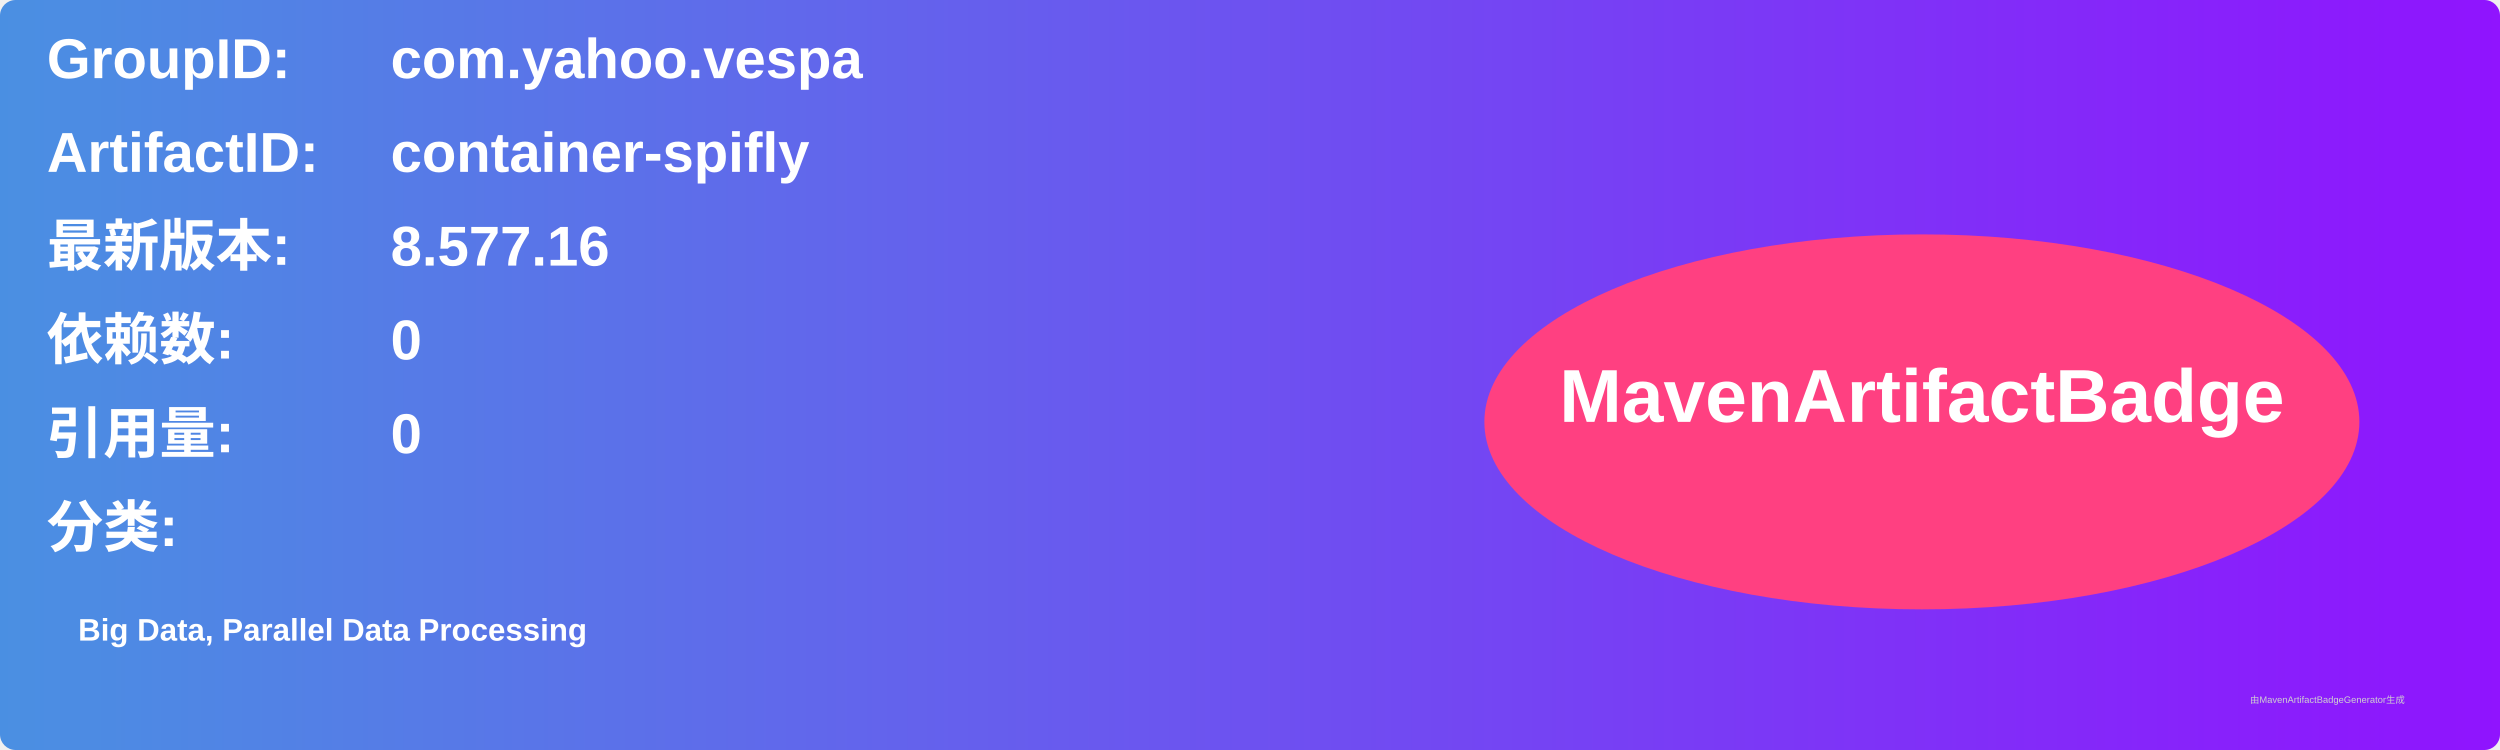
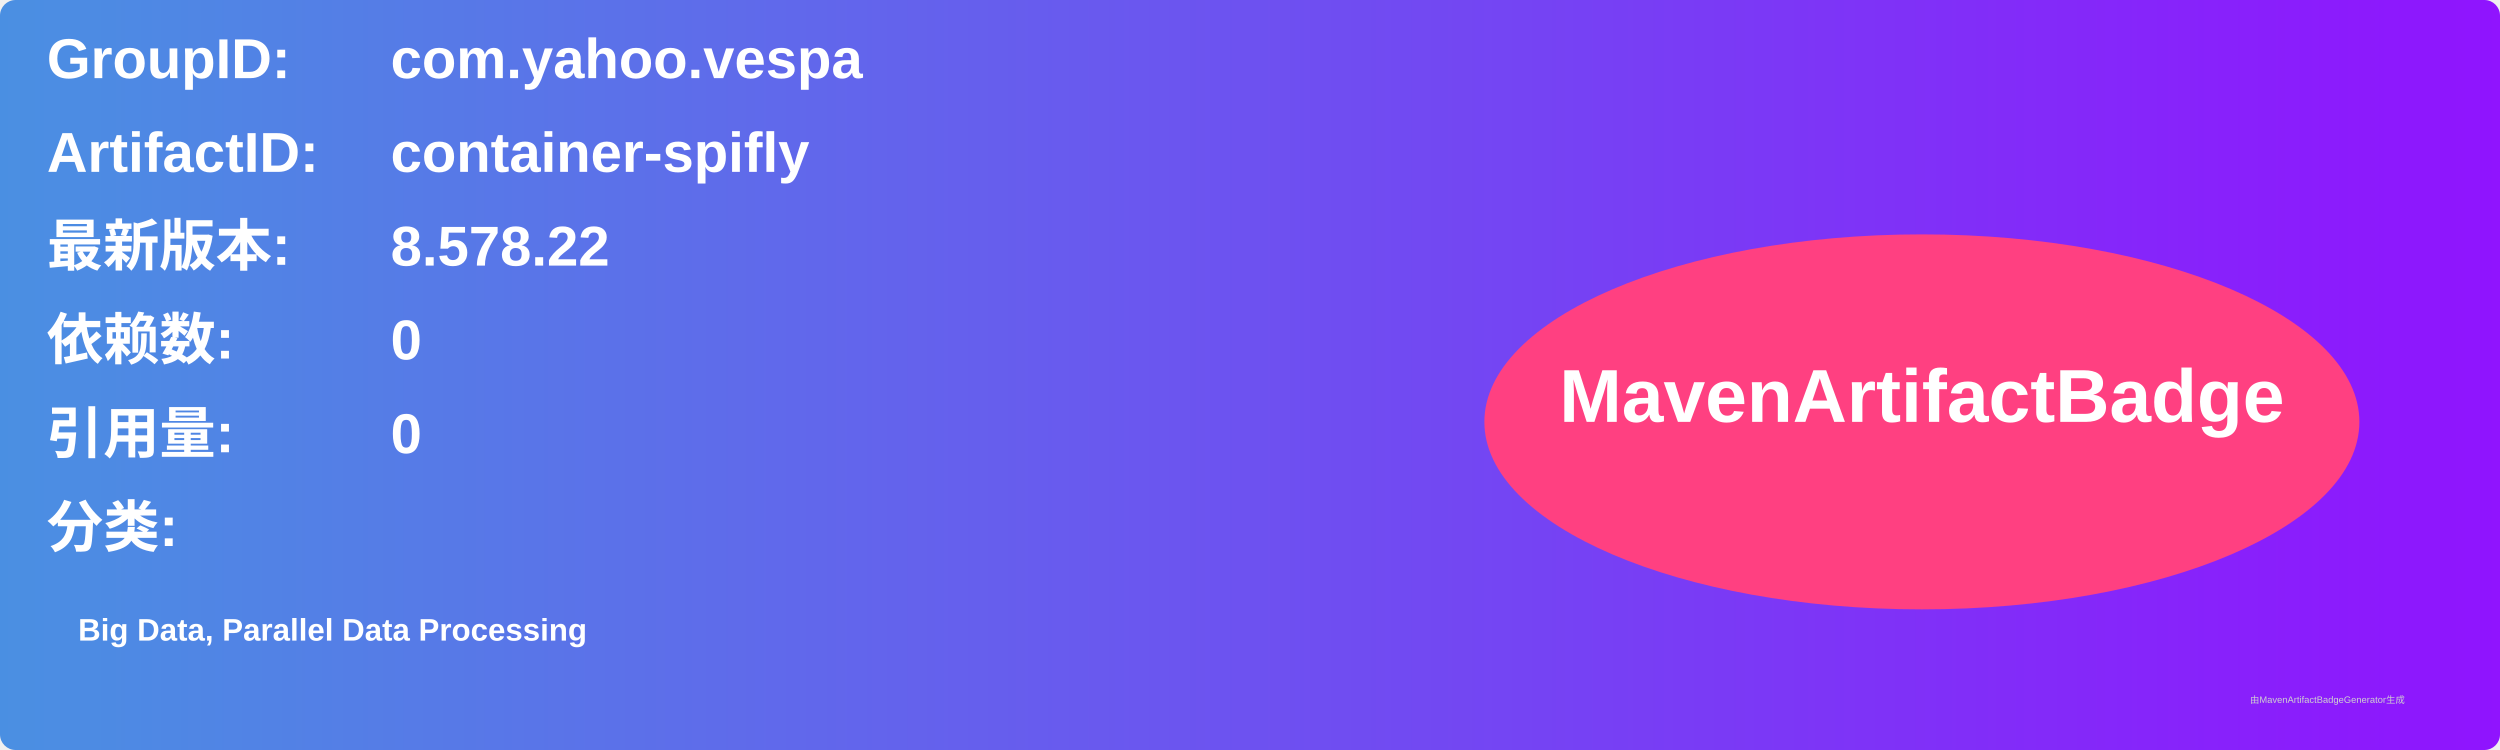
<svg xmlns="http://www.w3.org/2000/svg" width="800" height="240" viewBox="0 0 800 240">
  <linearGradient id="grad" x1="0%" y1="0%" x2="100%" y2="0%">
    <stop offset="0%" stop-color="#4a90e2" />
    <stop offset="100%" stop-color="#9013fe" />
  </linearGradient>
  <rect width="100%" height="100%" rx="5" ry="5" fill="url(#grad)" />
  <g transform="translate(15, 15)">
    <text x="0" y="10" font-family="Arial" font-size="18" fill="white" font-weight="bold" width="260">GroupID:</text>
    <text x="110" y="10" font-family="Arial" font-size="18" fill="white" font-weight="bold" width="460">com.yahoo.vespa</text>
    <text x="0" y="40" font-family="Arial" font-size="18" fill="white" font-weight="bold" width="260">ArtifactID:</text>
    <text x="110" y="40" font-family="Arial" font-size="18" fill="white" font-weight="bold" width="460">container-spifly</text>
    <text x="0" y="70" font-family="Arial" font-size="18" fill="white" font-weight="bold">最新版本:</text>
    <text x="110" y="70" font-family="Arial" font-size="18" fill="white" font-weight="bold">
-       <tspan font-weight="bold">8.577.16</tspan>
+       <tspan font-weight="bold">8.578.22</tspan>
    </text>
    <text x="0" y="100" font-family="Arial" font-size="18" fill="white" font-weight="bold">依赖数: </text>
    <text x="110" y="100" font-family="Arial" font-size="18" fill="white">
      <tspan font-weight="bold">0</tspan>
    </text>
    <text x="0" y="130" font-family="Arial" font-size="18" fill="white" font-weight="bold">引用量: </text>
    <text x="110" y="130" font-family="Arial" font-size="18" fill="white">
      <tspan font-weight="bold">0</tspan>
    </text>
    <text x="0" y="160" font-family="Arial" font-size="18" fill="white" font-weight="bold">分类:</text>
    <text x="10" y="190" font-family="Arial" font-size="10" fill="white">
      <tspan font-weight="bold">Big Data, Parallel Data Processing</tspan>
    </text>
    <ellipse cx="600" cy="120" rx="140" ry="60" fill="#ff4081" />
    <text x="600" y="120" text-anchor="middle" font-family="Arial" font-size="24" fill="white" font-weight="bold">MavenArtifactBadge</text>
  </g>
  <text x="720" y="225" font-family="Arial" font-size="3" fill="#d0d0d0">由MavenArtifactBadgeGenerator生成</text>
</svg>
